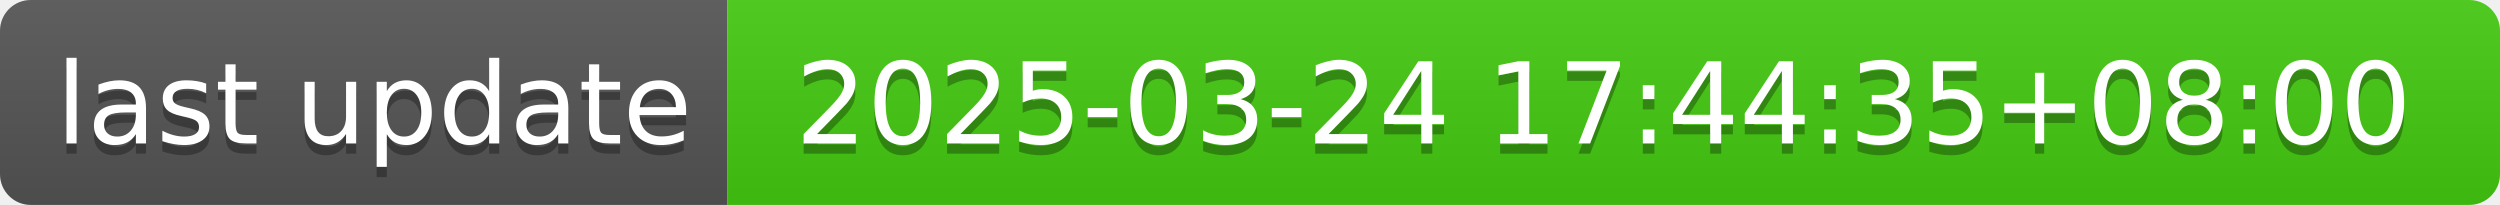
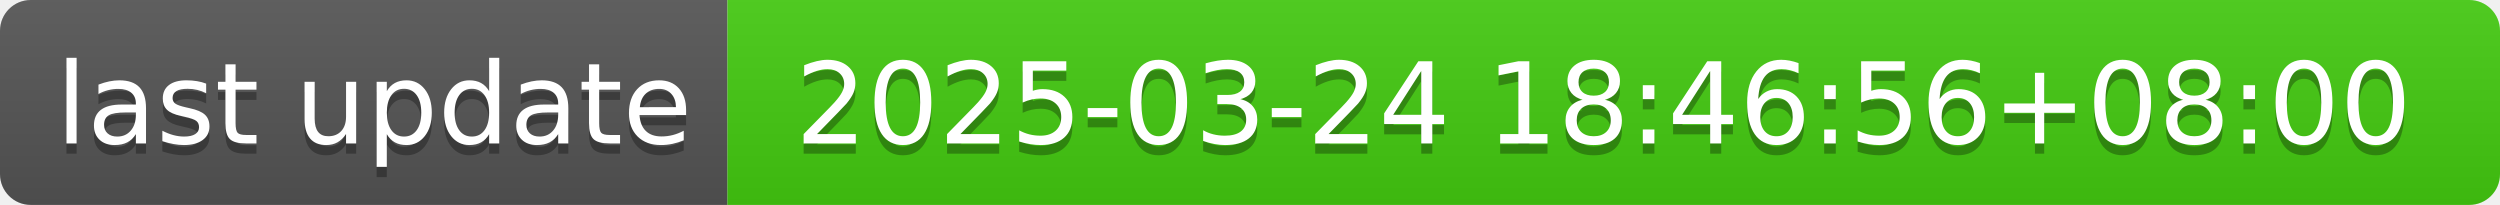
- <svg xmlns="http://www.w3.org/2000/svg" width="244" height="20" role="img" aria-label="last update: 2025-03-24 17:44:35+08:00">
+ <svg xmlns="http://www.w3.org/2000/svg" width="244" height="20" role="img" aria-label="last update: 2025-03-24 18:46:56+08:00">
  <linearGradient id="s" x2="0" y2="100%">
    <stop offset="0" stop-color="#bbb" stop-opacity=".1" />
    <stop offset="1" stop-opacity=".1" />
  </linearGradient>
  <clipPath id="r">
    <rect width="244" height="20" rx="3" fill="#fff" />
  </clipPath>
  <g clip-path="url(#r)">
    <rect width="71" height="20" fill="#555" />
    <rect x="71" width="173" height="20" fill="#4c1" />
    <rect width="244" height="20" fill="url(#s)" />
  </g>
  <g fill="#fff" text-anchor="middle" font-family="Verdana,Geneva,DejaVu Sans,sans-serif" text-rendering="geometricPrecision" font-size="110">
    <text aria-hidden="true" x="365" y="150" fill="#010101" fill-opacity=".3" transform="scale(.1)" textLength="610">last update</text>
    <text x="365" y="140" transform="scale(.1)" fill="#fff" textLength="610">last update</text>
-     <text aria-hidden="true" x="1565" y="150" fill="#010101" fill-opacity=".3" transform="scale(.1)" textLength="1630">2025-03-24 17:44:35+08:00</text>
-     <text x="1565" y="140" transform="scale(.1)" fill="#fff" textLength="1630">2025-03-24 17:44:35+08:00</text>
+     <text aria-hidden="true" x="1565" y="150" fill="#010101" fill-opacity=".3" transform="scale(.1)" textLength="1630">2025-03-24 18:46:56+08:00</text>
+     <text x="1565" y="140" transform="scale(.1)" fill="#fff" textLength="1630">2025-03-24 18:46:56+08:00</text>
  </g>
</svg>
